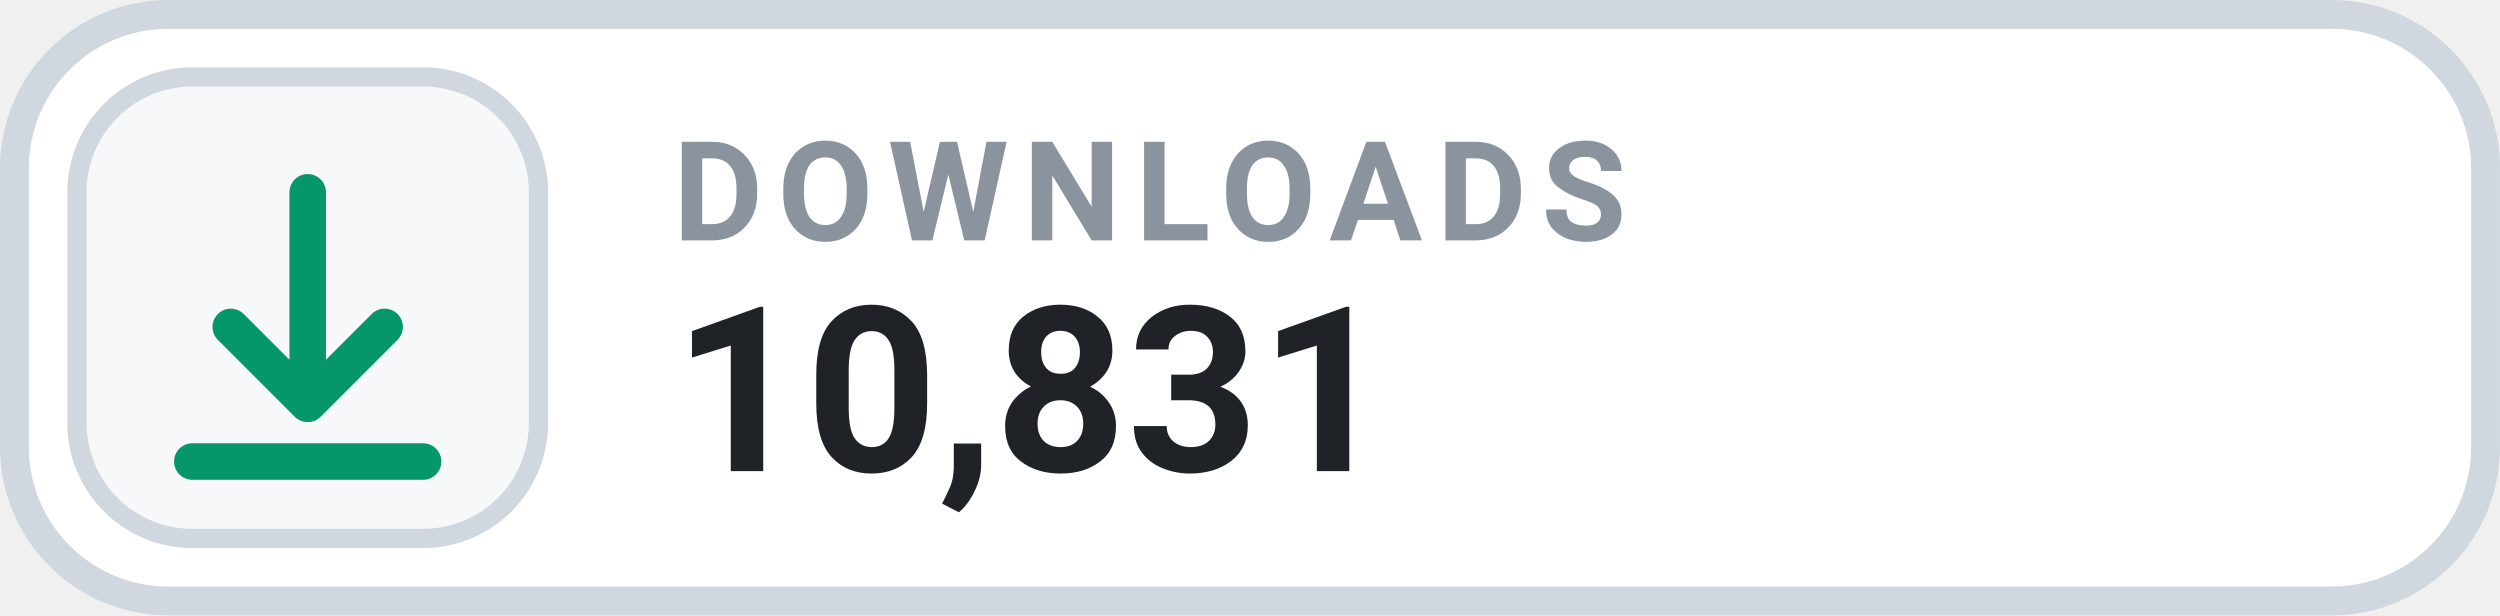
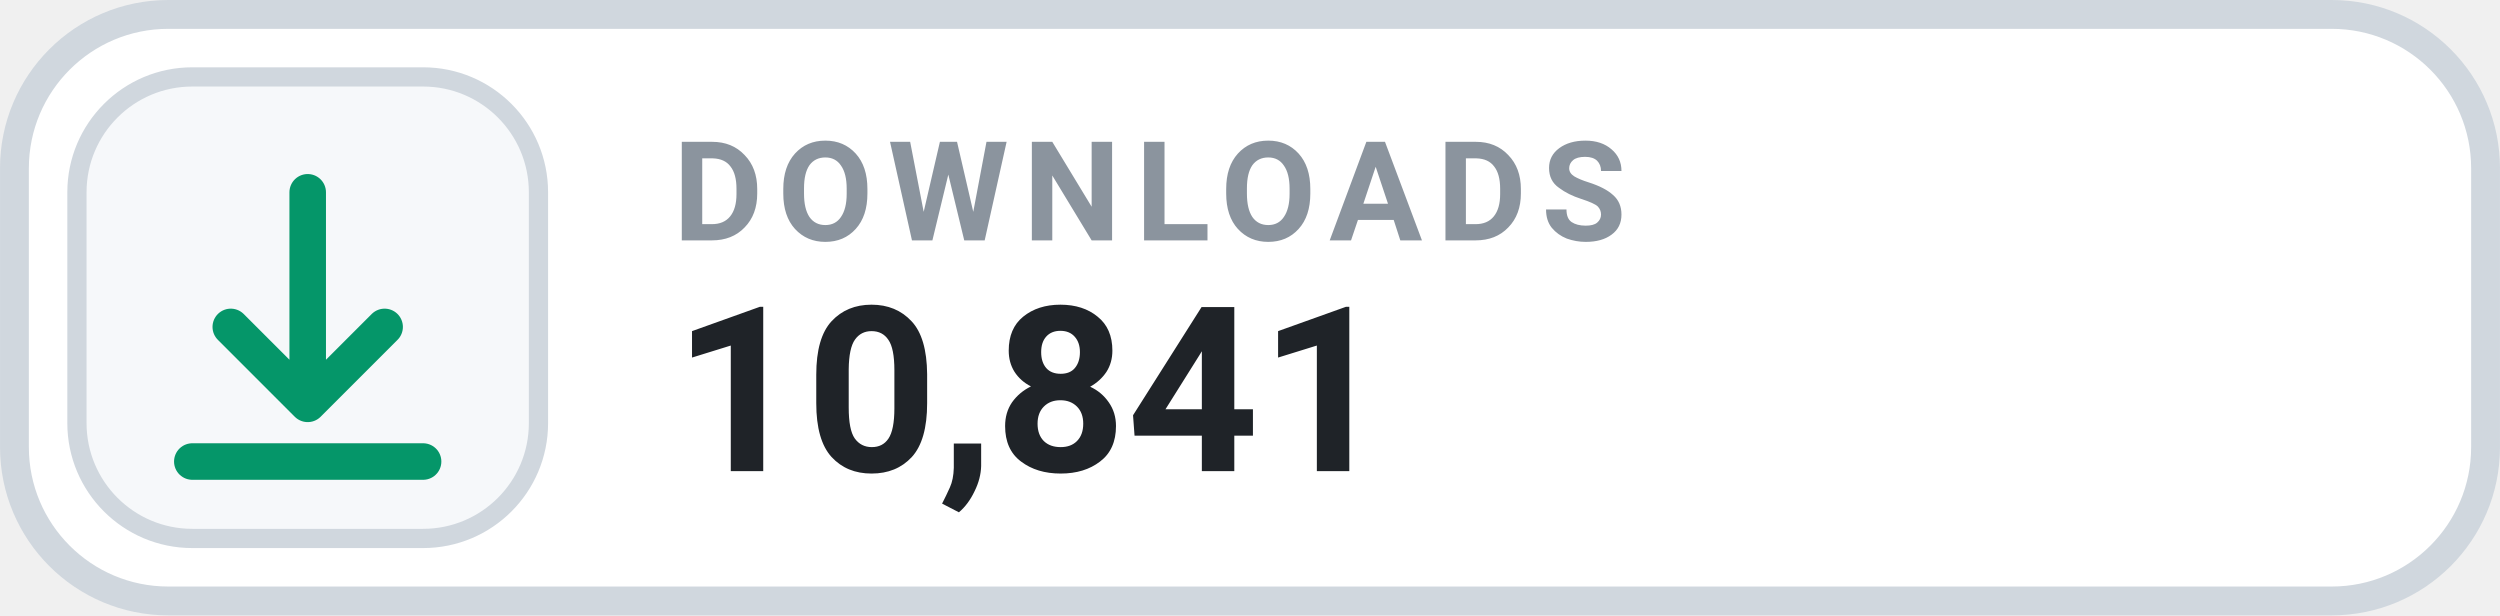
- <svg xmlns="http://www.w3.org/2000/svg" width="126" height="31.015" viewBox="0 0 130 32" role="img" aria-label="DOWNLOADS 10,831">
+ <svg xmlns="http://www.w3.org/2000/svg" width="126" height="31.015" viewBox="0 0 130 32" role="img" aria-label="DOWNLOADS 10,841">
  <rect x=".75" y=".75" width="128.5" height="30.5" rx="8" fill="#FFFFFF" stroke="#D0D7DE" stroke-width="1.5" />
  <rect x="4" y="4" width="24" height="24" rx="6" fill="#F6F8FA" stroke="#D0D7DE" stroke-width="1" />
  <g transform="translate(16 16)" style="color:#059669;">
    <path d="M0 -6 v11 m0 0 l4 -4 m-4 4 l-4 -4 M-6 8 h12" fill="none" stroke="currentColor" stroke-width="1.9" stroke-linecap="round" stroke-linejoin="round" />
  </g>
  <text x="35" y="12.5" fill="#8B949E" font-family="-apple-system,BlinkMacSystemFont,'Segoe UI',Roboto,Helvetica,Arial,sans-serif" font-size="7.2" font-weight="700" letter-spacing=".75">DOWNLOADS</text>
-   <text x="35" y="24.5" fill="#1F2328" font-family="-apple-system,BlinkMacSystemFont,'Segoe UI',Roboto,Helvetica,Arial,sans-serif" font-size="12" font-weight="700">10,831</text>
+   <text x="35" y="24.5" fill="#1F2328" font-family="-apple-system,BlinkMacSystemFont,'Segoe UI',Roboto,Helvetica,Arial,sans-serif" font-size="12" font-weight="700">10,841</text>
</svg>
